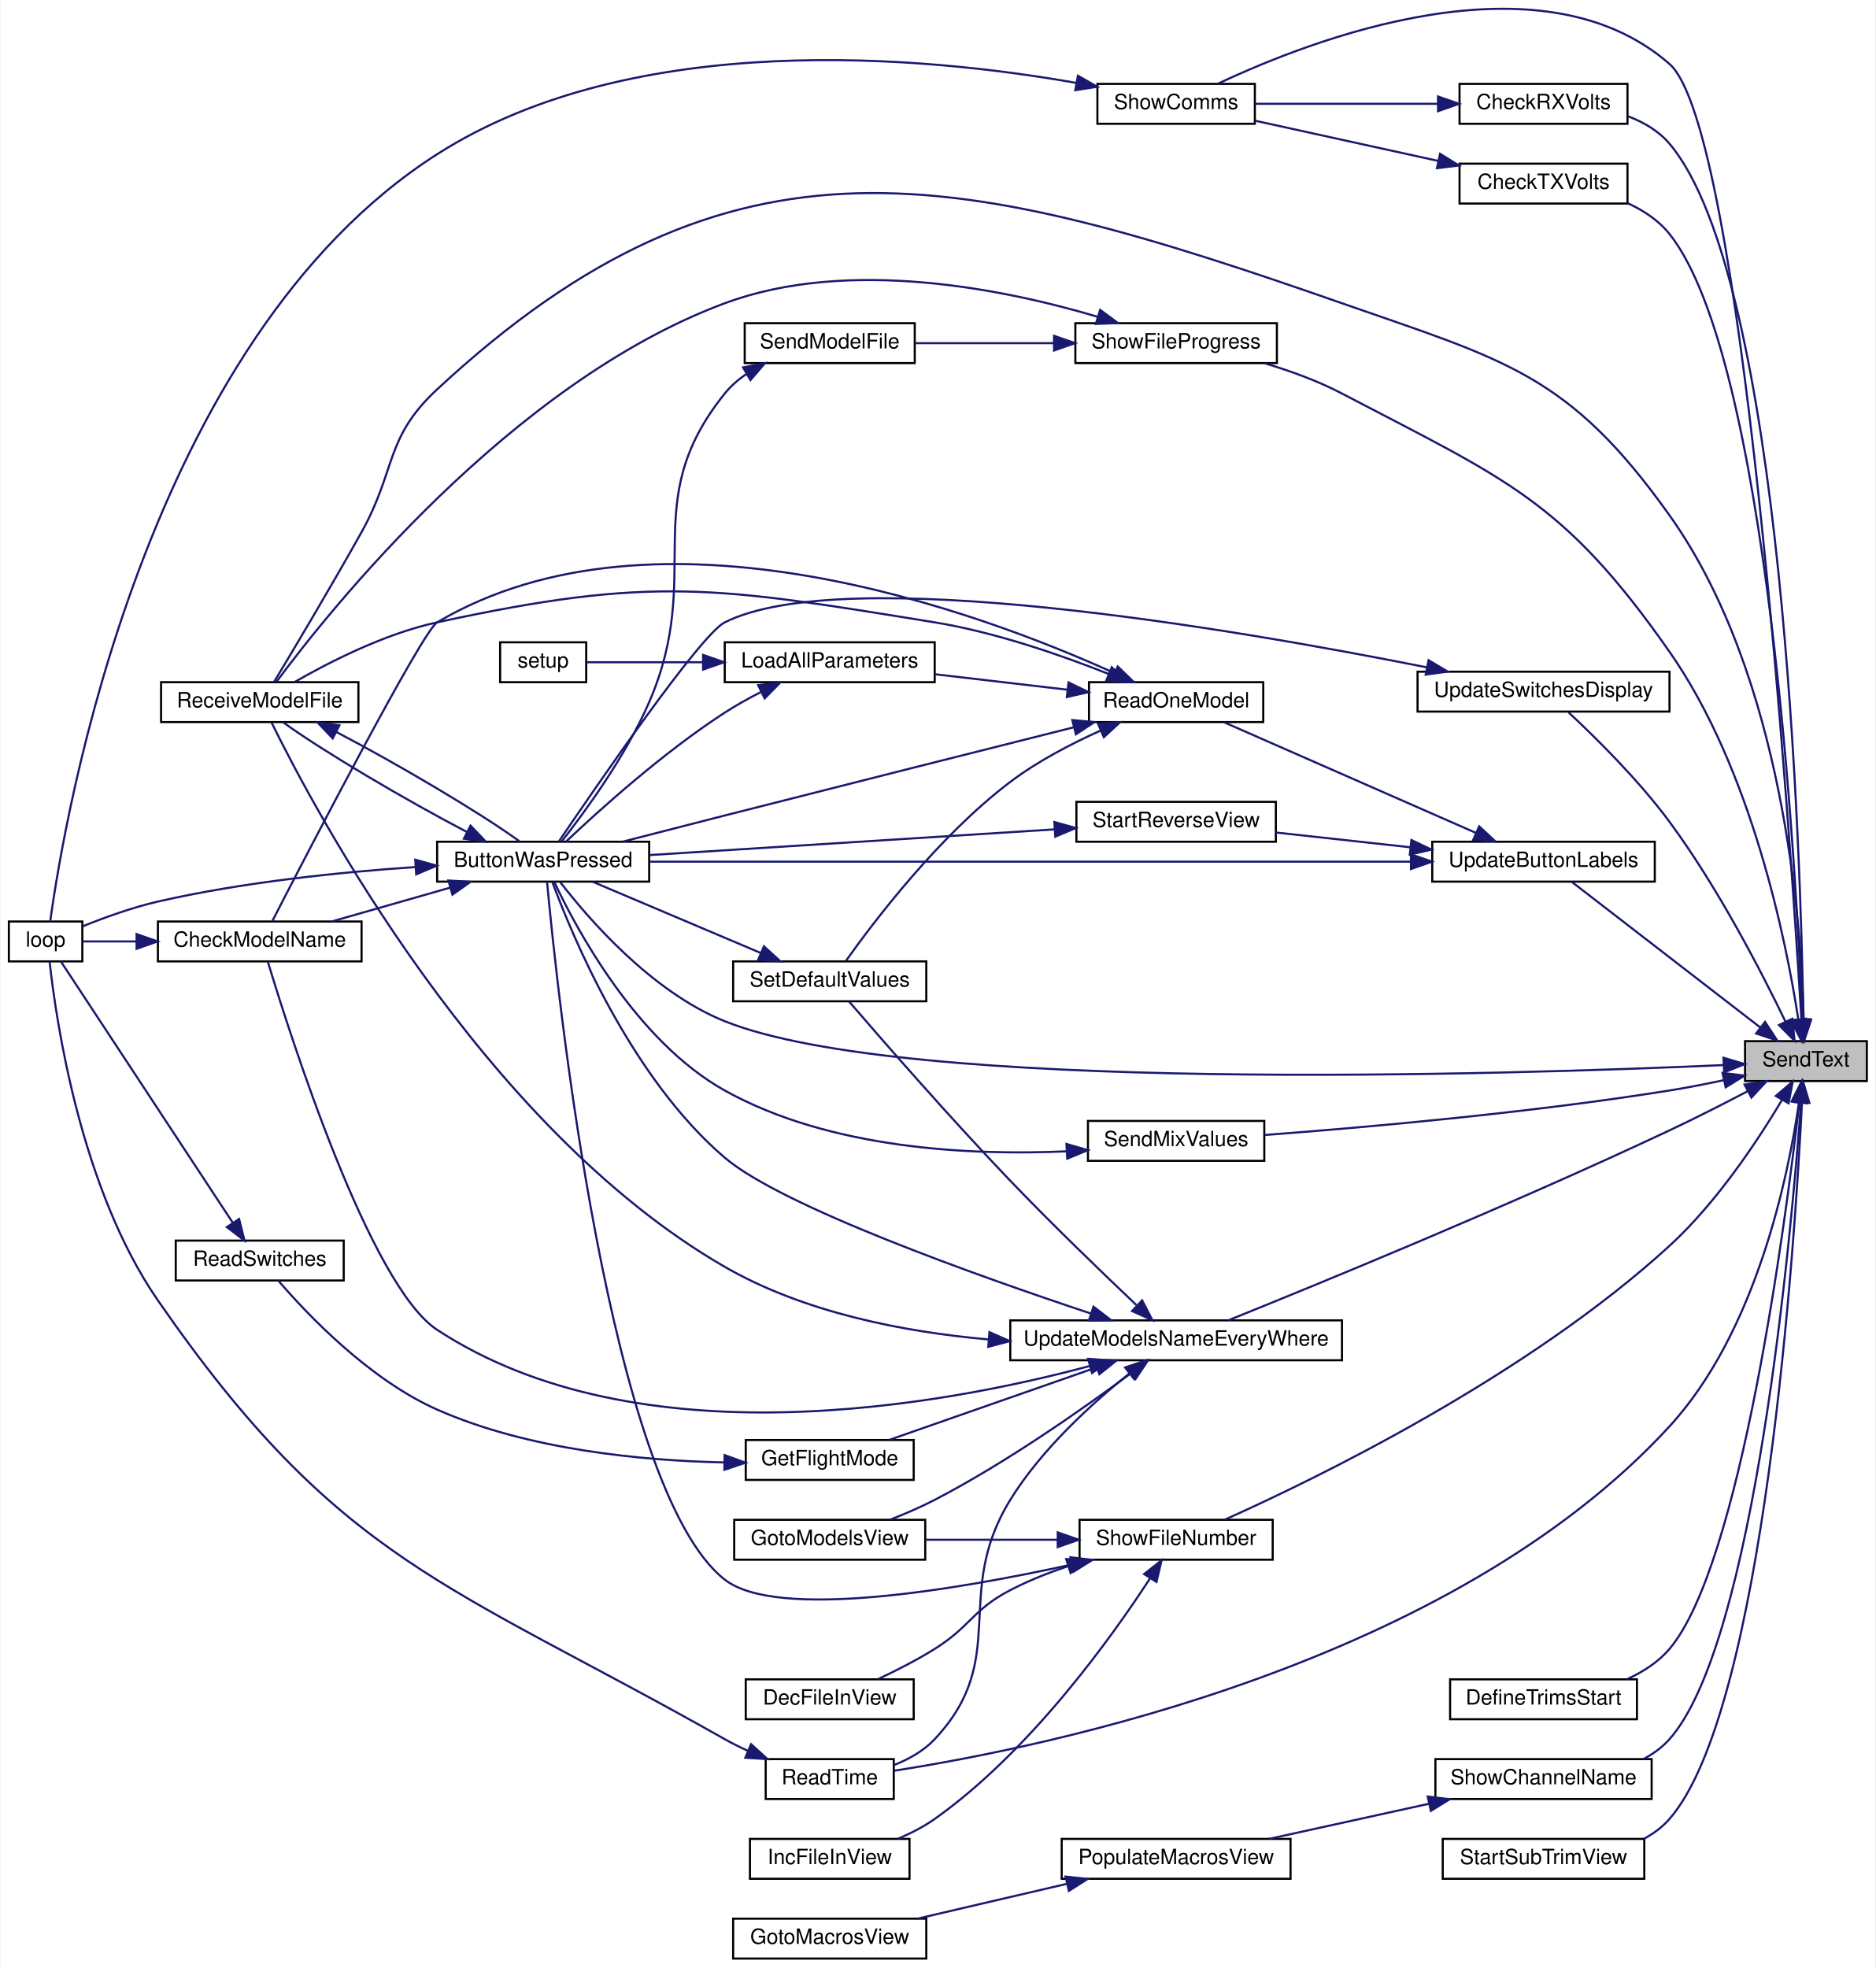
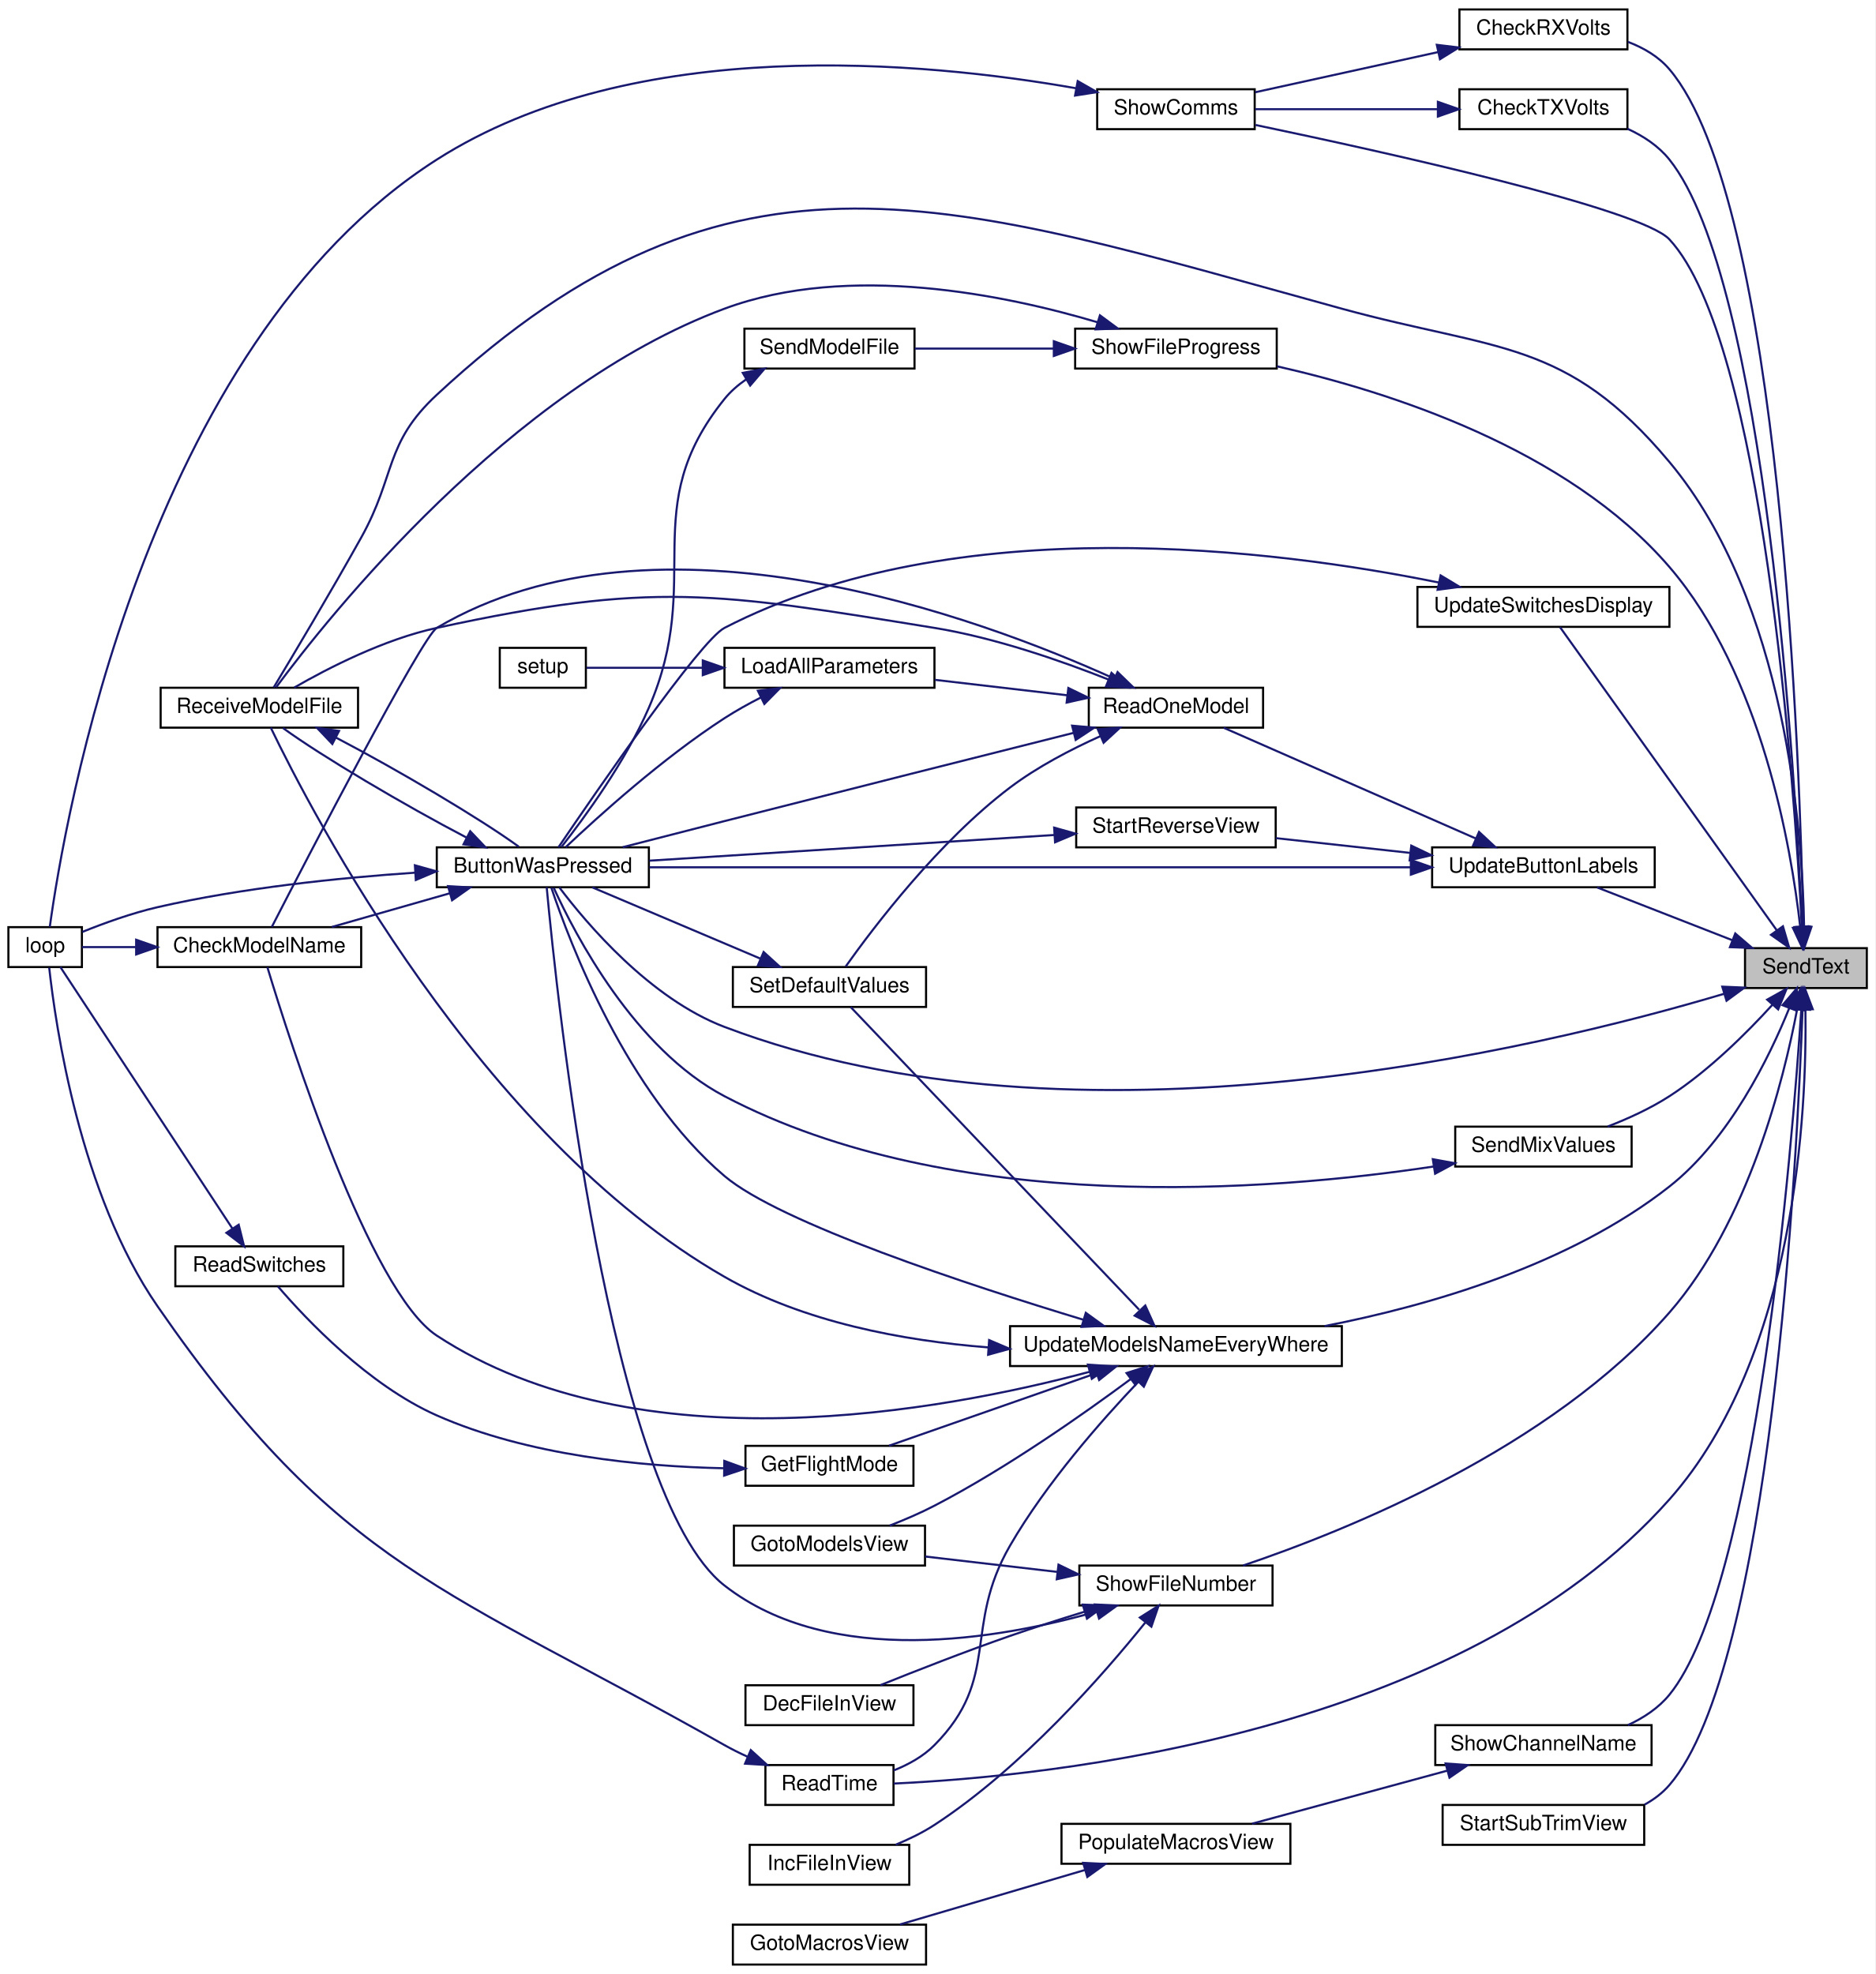
- <svg xmlns="http://www.w3.org/2000/svg" xmlns:xlink="http://www.w3.org/1999/xlink" width="893pt" height="937pt" viewBox="0.00 0.00 893.00 937.46">
-   <g id="graph0" class="graph" transform="scale(1 1) rotate(0) translate(4 933.46)">
-     <polygon fill="white" stroke="transparent" points="-4,4 -4,-933.46 889,-933.46 889,4 -4,4" />
+ <svg xmlns="http://www.w3.org/2000/svg" xmlns:xlink="http://www.w3.org/1999/xlink" width="893pt" height="940pt" viewBox="0.00 0.00 893.00 940.00">
+   <g id="graph0" class="graph" transform="scale(1 1) rotate(0) translate(4 936)">
+     <polygon fill="white" stroke="transparent" points="-4,4 -4,-936 889,-936 889,4 -4,4" />
    <g id="node1" class="node">
      <g id="a_node1">
        <a xlink:title=" ">
-           <polygon fill="#bfbfbf" stroke="black" points="827,-418.5 827,-437.5 885,-437.5 885,-418.5 827,-418.5" />
-           <text text-anchor="middle" x="856" y="-425.5" font-family="Helvetica,sans-Serif" font-size="10.00">SendText</text>
+           <polygon fill="#bfbfbf" stroke="black" points="827,-465.5 827,-484.5 885,-484.5 885,-465.5 827,-465.5" />
+           <text text-anchor="middle" x="856" y="-472.5" font-family="Helvetica,sans-Serif" font-size="10.00">SendText</text>
        </a>
      </g>
    </g>
    <g id="node2" class="node">
      <g id="a_node2">
        <a xlink:href="_transmitter_code_2src_2main_8cpp.html#a804fdbdd5eab4c596bbe8a23eecbe4d5" target="_top" xlink:title=" ">
          <polygon fill="white" stroke="black" points="204,-513.5 204,-532.5 305,-532.5 305,-513.5 204,-513.5" />
          <text text-anchor="middle" x="254.5" y="-520.5" font-family="Helvetica,sans-Serif" font-size="10.00">ButtonWasPressed</text>
        </a>
      </g>
    </g>
    <g id="edge1" class="edge">
-       <path fill="none" stroke="midnightblue" d="M816.81,-426.11C712.92,-421.49 427.22,-412.38 341,-447 305.98,-461.06 275.85,-496.11 262.64,-513.25" />
-       <polygon fill="midnightblue" stroke="midnightblue" points="816.71,-429.61 826.85,-426.57 817.02,-422.62 816.71,-429.61" />
+       <path fill="none" stroke="midnightblue" d="M817.01,-462.76C729.57,-436.72 508.74,-383.23 341,-447 305.54,-460.48 275.4,-496.15 262.38,-513.4" />
+       <polygon fill="midnightblue" stroke="midnightblue" points="816.17,-466.16 826.75,-465.71 818.2,-459.46 816.17,-466.16" />
    </g>
    <g id="node5" class="node">
      <g id="a_node5">
        <a xlink:href="_transmitter_code_2src_2main_8cpp.html#ab7c9edf843c732d7fe296564f39bc0dc" target="_top" xlink:title="RECEIVE A MODEL FILE.">
          <polygon fill="white" stroke="black" points="72.5,-589.5 72.5,-608.5 166.5,-608.5 166.5,-589.5 72.5,-589.5" />
          <text text-anchor="middle" x="119.5" y="-596.5" font-family="Helvetica,sans-Serif" font-size="10.00">ReceiveModelFile</text>
        </a>
      </g>
    </g>
-     <g id="edge15" class="edge">
-       <path fill="none" stroke="midnightblue" d="M854.93,-447.69C853.82,-493.98 845.44,-611.55 791,-688 743.09,-755.28 712.97,-761.76 635,-789 453.35,-852.46 345.01,-878.93 204,-748 178.94,-724.73 184.65,-709.87 168,-680 153.47,-653.94 135.44,-623.75 126.34,-608.65" />
-       <polygon fill="midnightblue" stroke="midnightblue" points="858.43,-447.58 855.08,-437.53 851.43,-447.47 858.43,-447.58" />
+     <g id="edge14" class="edge">
+       <path fill="none" stroke="midnightblue" d="M855.13,-494.65C854.4,-539.25 846.69,-649.4 791,-716 741.9,-774.73 708.82,-768.76 635,-789 449.43,-839.89 345.01,-878.93 204,-748 178.94,-724.73 184.65,-709.87 168,-680 153.47,-653.94 135.44,-623.75 126.34,-608.65" />
+       <polygon fill="midnightblue" stroke="midnightblue" points="858.63,-494.59 855.19,-484.57 851.63,-494.55 858.63,-494.59" />
    </g>
    <g id="node6" class="node">
      <g id="a_node6">
        <a xlink:href="_transmitter_code_2src_2main_8cpp.html#a3014b0aec0f1343c2fd7b480bd5e0425" target="_top" xlink:title=" ">
-           <polygon fill="white" stroke="black" points="691,-874.5 691,-893.5 771,-893.5 771,-874.5 691,-874.5" />
-           <text text-anchor="middle" x="731" y="-881.5" font-family="Helvetica,sans-Serif" font-size="10.00">CheckRXVolts</text>
+           <polygon fill="white" stroke="black" points="691,-912.5 691,-931.5 771,-931.5 771,-912.5 691,-912.5" />
+           <text text-anchor="middle" x="731" y="-919.5" font-family="Helvetica,sans-Serif" font-size="10.00">CheckRXVolts</text>
        </a>
      </g>
    </g>
    <g id="edge7" class="edge">
-       <path fill="none" stroke="midnightblue" d="M854.79,-447.97C853.57,-524.86 845.42,-800.7 791,-865 785.86,-871.08 778.76,-875.23 771.26,-878.06" />
-       <polygon fill="midnightblue" stroke="midnightblue" points="858.29,-447.8 854.92,-437.75 851.29,-447.71 858.29,-447.8" />
+       <path fill="none" stroke="midnightblue" d="M854.73,-494.56C853.29,-569.88 844.42,-840.07 791,-903 785.85,-909.07 778.74,-913.22 771.25,-916.05" />
+       <polygon fill="midnightblue" stroke="midnightblue" points="858.23,-494.61 854.89,-484.56 851.23,-494.49 858.23,-494.61" />
    </g>
    <g id="node7" class="node">
      <g id="a_node7">
        <a xlink:href="_transmitter_code_2src_2main_8cpp.html#a5d3a46c21927cf7a3031a1e68e0b7b48" target="_top" xlink:title="SHOW COMMS.">
          <polygon fill="white" stroke="black" points="518.5,-874.5 518.5,-893.5 593.5,-893.5 593.5,-874.5 518.5,-874.5" />
          <text text-anchor="middle" x="556" y="-881.5" font-family="Helvetica,sans-Serif" font-size="10.00">ShowComms</text>
        </a>
      </g>
    </g>
-     <g id="edge21" class="edge">
-       <path fill="none" stroke="midnightblue" d="M853.84,-447.84C848.62,-533.97 825.96,-872.43 791,-903 729.17,-957.06 619.7,-914.25 575.89,-893.57" />
-       <polygon fill="midnightblue" stroke="midnightblue" points="857.35,-447.81 854.45,-437.62 850.36,-447.4 857.35,-447.81" />
+     <g id="edge20" class="edge">
+       <path fill="none" stroke="midnightblue" d="M854.05,-495.05C850.49,-561.6 835.77,-773.67 791,-822 777.51,-836.57 656.39,-863.42 593.92,-876.48" />
+       <polygon fill="midnightblue" stroke="midnightblue" points="857.56,-494.87 854.57,-484.71 850.57,-494.52 857.56,-494.87" />
    </g>
    <g id="node8" class="node">
      <g id="a_node8">
        <a xlink:href="_transmitter_code_2src_2main_8cpp.html#a28ff2460f96b023cdb62a5c2b8f593f5" target="_top" xlink:title=" ">
-           <polygon fill="white" stroke="black" points="691,-836.5 691,-855.5 771,-855.5 771,-836.5 691,-836.5" />
-           <text text-anchor="middle" x="731" y="-843.5" font-family="Helvetica,sans-Serif" font-size="10.00">CheckTXVolts</text>
+           <polygon fill="white" stroke="black" points="691,-874.5 691,-893.5 771,-893.5 771,-874.5 691,-874.5" />
+           <text text-anchor="middle" x="731" y="-881.5" font-family="Helvetica,sans-Serif" font-size="10.00">CheckTXVolts</text>
        </a>
      </g>
    </g>
    <g id="edge10" class="edge">
-       <path fill="none" stroke="midnightblue" d="M854.28,-448.16C851.31,-520.1 837.94,-763.09 791,-822 785.83,-828.49 778.63,-833.23 771.02,-836.7" />
-       <polygon fill="midnightblue" stroke="midnightblue" points="857.79,-447.92 854.68,-437.79 850.79,-447.65 857.79,-447.92" />
+       <path fill="none" stroke="midnightblue" d="M854.21,-494.7C851.03,-565.01 837,-802.48 791,-860 785.82,-866.48 778.61,-871.22 771.01,-874.69" />
+       <polygon fill="midnightblue" stroke="midnightblue" points="857.71,-494.71 854.65,-484.57 850.72,-494.41 857.71,-494.71" />
    </g>
    <g id="node9" class="node">
      <g id="a_node9">
-         <a xlink:href="_transmitter_code_2src_2main_8cpp.html#aa36a3594acf30c4314af50c16b9f3c58" target="_top" xlink:title=" ">
-           <polygon fill="white" stroke="black" points="686.5,-114.5 686.5,-133.5 775.5,-133.5 775.5,-114.5 686.5,-114.5" />
-           <text text-anchor="middle" x="731" y="-121.5" font-family="Helvetica,sans-Serif" font-size="10.00">DefineTrimsStart</text>
-         </a>
-       </g>
-     </g>
-     <g id="edge12" class="edge">
-       <path fill="none" stroke="midnightblue" d="M852.83,-408.02C846.26,-350.8 824.92,-187.9 791,-148 785.63,-141.68 778.34,-137.01 770.72,-133.55" />
-       <polygon fill="midnightblue" stroke="midnightblue" points="849.39,-408.71 853.98,-418.26 856.34,-407.93 849.39,-408.71" />
-     </g>
-     <g id="node10" class="node">
-       <g id="a_node10">
        <a xlink:href="_transmitter_code_2src_2main_8cpp.html#a483cced19b61975f76957f5696425fe9" target="_top" xlink:title=" ">
          <polygon fill="white" stroke="black" points="360.5,-76.5 360.5,-95.5 421.5,-95.5 421.5,-76.5 360.5,-76.5" />
          <text text-anchor="middle" x="391" y="-83.5" font-family="Helvetica,sans-Serif" font-size="10.00">ReadTime</text>
        </a>
      </g>
    </g>
-     <g id="edge13" class="edge">
-       <path fill="none" stroke="midnightblue" d="M852.71,-408.47C847.64,-373.38 832.45,-299.14 791,-254 687.17,-140.92 495.03,-101.34 421.59,-89.96" />
-       <polygon fill="midnightblue" stroke="midnightblue" points="849.24,-408.94 854.02,-418.4 856.18,-408.03 849.24,-408.94" />
+     <g id="edge12" class="edge">
+       <path fill="none" stroke="midnightblue" d="M855.77,-455.04C856.47,-408.28 851.71,-290.42 791,-222 691.55,-109.91 495.95,-90.12 421.61,-86.69" />
+       <polygon fill="midnightblue" stroke="midnightblue" points="852.26,-455.24 855.5,-465.32 859.26,-455.42 852.26,-455.24" />
+     </g>
+     <g id="node10" class="node">
+       <g id="a_node10">
+         <a xlink:href="_transmitter_code_2src_2main_8cpp.html#a5616f31633181a5cefde5d7cb6210d3f" target="_top" xlink:title=" ">
+           <polygon fill="white" stroke="black" points="689,-380.5 689,-399.5 773,-399.5 773,-380.5 689,-380.5" />
+           <text text-anchor="middle" x="731" y="-387.5" font-family="Helvetica,sans-Serif" font-size="10.00">SendMixValues</text>
+         </a>
+       </g>
+     </g>
+     <g id="edge15" class="edge">
+       <path fill="none" stroke="midnightblue" d="M840.07,-457.56C827.93,-444.23 809.79,-426.15 791,-414 781.99,-408.18 771.34,-403.32 761.58,-399.54" />
+       <polygon fill="midnightblue" stroke="midnightblue" points="837.55,-459.99 846.8,-465.15 842.78,-455.35 837.55,-459.99" />
    </g>
    <g id="node11" class="node">
      <g id="a_node11">
-         <a xlink:href="_transmitter_code_2src_2main_8cpp.html#a5616f31633181a5cefde5d7cb6210d3f" target="_top" xlink:title=" ">
-           <polygon fill="white" stroke="black" points="514,-380.5 514,-399.5 598,-399.5 598,-380.5 514,-380.5" />
-           <text text-anchor="middle" x="556" y="-387.5" font-family="Helvetica,sans-Serif" font-size="10.00">SendMixValues</text>
-         </a>
-       </g>
-     </g>
-     <g id="edge16" class="edge">
-       <path fill="none" stroke="midnightblue" d="M816.77,-418.9C808.32,-417.09 799.38,-415.34 791,-414 723.86,-403.25 645.07,-396.33 598.19,-392.81" />
-       <polygon fill="midnightblue" stroke="midnightblue" points="816.26,-422.37 826.78,-421.1 817.76,-415.53 816.26,-422.37" />
-     </g>
-     <g id="node12" class="node">
-       <g id="a_node12">
        <a xlink:href="_transmitter_code_2src_2main_8cpp.html#a4d8497742bcb615831e3b52c5d463cde" target="_top" xlink:title=" ">
-           <polygon fill="white" stroke="black" points="679.5,-76.5 679.5,-95.5 782.5,-95.5 782.5,-76.5 679.5,-76.5" />
-           <text text-anchor="middle" x="731" y="-83.5" font-family="Helvetica,sans-Serif" font-size="10.00">ShowChannelName</text>
-         </a>
-       </g>
-     </g>
-     <g id="edge18" class="edge">
-       <path fill="none" stroke="midnightblue" d="M853.66,-408.19C849.02,-345.15 831.62,-150.62 791,-105 787.57,-101.14 783.34,-98.06 778.75,-95.61" />
-       <polygon fill="midnightblue" stroke="midnightblue" points="850.19,-408.64 854.38,-418.37 857.17,-408.15 850.19,-408.64" />
-     </g>
-     <g id="node15" class="node">
-       <g id="a_node15">
+           <polygon fill="white" stroke="black" points="679.5,-95.5 679.5,-114.5 782.5,-114.5 782.5,-95.5 679.5,-95.5" />
+           <text text-anchor="middle" x="731" y="-102.5" font-family="Helvetica,sans-Serif" font-size="10.00">ShowChannelName</text>
+         </a>
+       </g>
+     </g>
+     <g id="edge17" class="edge">
+       <path fill="none" stroke="midnightblue" d="M853.8,-455.21C849.44,-389.52 832.5,-179.93 791,-129 785.83,-122.66 778.72,-117.97 771.22,-114.52" />
+       <polygon fill="midnightblue" stroke="midnightblue" points="850.32,-455.67 854.45,-465.43 857.31,-455.22 850.32,-455.67" />
+     </g>
+     <g id="node14" class="node">
+       <g id="a_node14">
        <a xlink:href="_transmitter_code_2src_2main_8cpp.html#aa337d6e5cf496fbca7cdc61818f8239a" target="_top" xlink:title="updates display in textbox">
-           <polygon fill="white" stroke="black" points="510,-190.5 510,-209.5 602,-209.5 602,-190.5 510,-190.5" />
-           <text text-anchor="middle" x="556" y="-197.5" font-family="Helvetica,sans-Serif" font-size="10.00">ShowFileNumber</text>
-         </a>
-       </g>
-     </g>
-     <g id="edge22" class="edge">
-       <path fill="none" stroke="midnightblue" d="M844.54,-409.4C833.17,-390.33 813.56,-360.62 791,-340 723.04,-277.87 623.27,-229.34 579.26,-209.6" />
-       <polygon fill="midnightblue" stroke="midnightblue" points="841.66,-411.41 849.71,-418.3 847.72,-407.89 841.66,-411.41" />
-     </g>
-     <g id="node19" class="node">
-       <g id="a_node19">
+           <polygon fill="white" stroke="black" points="510,-171.5 510,-190.5 602,-190.5 602,-171.5 510,-171.5" />
+           <text text-anchor="middle" x="556" y="-178.5" font-family="Helvetica,sans-Serif" font-size="10.00">ShowFileNumber</text>
+         </a>
+       </g>
+     </g>
+     <g id="edge21" class="edge">
+       <path fill="none" stroke="midnightblue" d="M851.75,-455.04C845.41,-421.68 828.59,-354.04 791,-311 734.45,-246.24 637.43,-207.19 587.96,-190.51" />
+       <polygon fill="midnightblue" stroke="midnightblue" points="848.38,-456.08 853.57,-465.31 855.27,-454.85 848.38,-456.08" />
+     </g>
+     <g id="node18" class="node">
+       <g id="a_node18">
        <a xlink:href="_transmitter_code_2src_2main_8cpp.html#abdbaa9b790382ce7f04feb681df5144a" target="_top" xlink:title=" ">
          <polygon fill="white" stroke="black" points="508,-760.5 508,-779.5 604,-779.5 604,-760.5 508,-760.5" />
          <text text-anchor="middle" x="556" y="-767.5" font-family="Helvetica,sans-Serif" font-size="10.00">ShowFileProgress</text>
        </a>
      </g>
    </g>
-     <g id="edge27" class="edge">
-       <path fill="none" stroke="midnightblue" d="M852.36,-447.88C846.62,-485.17 830.22,-566.9 791,-623 740.41,-695.36 713.19,-704.99 635,-746 623.58,-751.99 610.43,-756.75 598.21,-760.41" />
-       <polygon fill="midnightblue" stroke="midnightblue" points="855.85,-448.21 853.81,-437.81 848.92,-447.21 855.85,-448.21" />
+     <g id="edge26" class="edge">
+       <path fill="none" stroke="midnightblue" d="M853.28,-494.69C849.04,-532.22 835.01,-614.81 791,-666 742.45,-722.46 657.26,-749.56 604.16,-761.55" />
+       <polygon fill="midnightblue" stroke="midnightblue" points="856.78,-494.88 854.3,-484.58 849.81,-494.17 856.78,-494.88" />
+     </g>
+     <g id="node20" class="node">
+       <g id="a_node20">
+         <a xlink:href="_transmitter_code_2src_2main_8cpp.html#a8f725b11214f53b84fe2c7a9a4eb15ac" target="_top" xlink:title=" ">
+           <polygon fill="white" stroke="black" points="683,-57.5 683,-76.5 779,-76.5 779,-57.5 683,-57.5" />
+           <text text-anchor="middle" x="731" y="-64.5" font-family="Helvetica,sans-Serif" font-size="10.00">StartSubTrimView</text>
+         </a>
+       </g>
+     </g>
+     <g id="edge30" class="edge">
+       <path fill="none" stroke="midnightblue" d="M854.39,-454.98C851.8,-383.53 839.56,-142.36 791,-86 787.7,-82.17 783.62,-79.1 779.16,-76.65" />
+       <polygon fill="midnightblue" stroke="midnightblue" points="850.9,-455.39 854.73,-465.27 857.89,-455.16 850.9,-455.39" />
    </g>
    <g id="node21" class="node">
      <g id="a_node21">
-         <a xlink:href="_transmitter_code_2src_2main_8cpp.html#a8f725b11214f53b84fe2c7a9a4eb15ac" target="_top" xlink:title=" ">
-           <polygon fill="white" stroke="black" points="683,-38.5 683,-57.5 779,-57.5 779,-38.5 683,-38.5" />
-           <text text-anchor="middle" x="731" y="-45.5" font-family="Helvetica,sans-Serif" font-size="10.00">StartSubTrimView</text>
-         </a>
-       </g>
-     </g>
-     <g id="edge31" class="edge">
-       <path fill="none" stroke="midnightblue" d="M854.11,-408.11C850.69,-340.2 836.19,-118.8 791,-67 787.6,-63.11 783.41,-60.01 778.83,-57.54" />
-       <polygon fill="midnightblue" stroke="midnightblue" points="850.62,-408.47 854.6,-418.29 857.62,-408.14 850.62,-408.47" />
-     </g>
-     <g id="node22" class="node">
-       <g id="a_node22">
        <a xlink:href="_transmitter_code_2src_2main_8cpp.html#abf59862cf6c4e3df5a76f0bfea8919ef" target="_top" xlink:title=" ">
          <polygon fill="white" stroke="black" points="678,-513.5 678,-532.5 784,-532.5 784,-513.5 678,-513.5" />
          <text text-anchor="middle" x="731" y="-520.5" font-family="Helvetica,sans-Serif" font-size="10.00">UpdateButtonLabels</text>
        </a>
      </g>
    </g>
-     <g id="edge32" class="edge">
-       <path fill="none" stroke="midnightblue" d="M834.3,-443.99C808.6,-463.84 765.56,-497.08 744.45,-513.39" />
-       <polygon fill="midnightblue" stroke="midnightblue" points="836.53,-446.69 842.3,-437.81 832.25,-441.15 836.53,-446.69" />
-     </g>
-     <g id="node28" class="node">
-       <g id="a_node28">
+     <g id="edge31" class="edge">
+       <path fill="none" stroke="midnightblue" d="M820.84,-488.33C800.43,-496.29 774.98,-506.23 756.55,-513.42" />
+       <polygon fill="midnightblue" stroke="midnightblue" points="822.36,-491.49 830.4,-484.6 819.82,-484.97 822.36,-491.49" />
+     </g>
+     <g id="node27" class="node">
+       <g id="a_node27">
        <a xlink:href="_transmitter_code_2src_2main_8cpp.html#a9e1de754e1d2d483fb15957f70cf0488" target="_top" xlink:title=" ">
          <polygon fill="white" stroke="black" points="477,-285.5 477,-304.5 635,-304.5 635,-285.5 477,-285.5" />
          <text text-anchor="middle" x="556" y="-292.5" font-family="Helvetica,sans-Serif" font-size="10.00">UpdateModelsNameEveryWhere</text>
        </a>
      </g>
    </g>
-     <g id="edge45" class="edge">
-       <path fill="none" stroke="midnightblue" d="M828.24,-413.66C816.85,-407.69 803.37,-400.82 791,-395 715.25,-359.34 623.43,-321.68 580.83,-304.52" />
-       <polygon fill="midnightblue" stroke="midnightblue" points="826.76,-416.83 837.24,-418.4 830.03,-410.64 826.76,-416.83" />
-     </g>
-     <g id="node31" class="node">
-       <g id="a_node31">
+     <g id="edge44" class="edge">
+       <path fill="none" stroke="midnightblue" d="M848.06,-455.92C838.63,-432.61 819.61,-393.51 791,-371 743.41,-333.56 676.78,-314.28 626.79,-304.53" />
+       <polygon fill="midnightblue" stroke="midnightblue" points="844.85,-457.33 851.71,-465.4 851.38,-454.81 844.85,-457.33" />
+     </g>
+     <g id="node30" class="node">
+       <g id="a_node30">
        <a xlink:href="_transmitter_code_2src_2main_8cpp.html#a789078ba3c1d92997ab8764eb20cce4f" target="_top" xlink:title=" ">
-           <polygon fill="white" stroke="black" points="671,-594.5 671,-613.5 791,-613.5 791,-594.5 671,-594.5" />
-           <text text-anchor="middle" x="731" y="-601.5" font-family="Helvetica,sans-Serif" font-size="10.00">UpdateSwitchesDisplay</text>
-         </a>
-       </g>
-     </g>
-     <g id="edge55" class="edge">
-       <path fill="none" stroke="midnightblue" d="M846.26,-446.78C835.01,-470.12 814.14,-510.67 791,-542 776.17,-562.08 755.4,-582.51 742.87,-594.18" />
-       <polygon fill="midnightblue" stroke="midnightblue" points="849.48,-448.18 850.6,-437.64 843.15,-445.18 849.48,-448.18" />
+           <polygon fill="white" stroke="black" points="671,-637.5 671,-656.5 791,-656.5 791,-637.5 671,-637.5" />
+           <text text-anchor="middle" x="731" y="-644.5" font-family="Helvetica,sans-Serif" font-size="10.00">UpdateSwitchesDisplay</text>
+         </a>
+       </g>
+     </g>
+     <g id="edge54" class="edge">
+       <path fill="none" stroke="midnightblue" d="M842.19,-492.91C816.35,-529.05 758.75,-609.59 738.89,-637.37" />
+       <polygon fill="midnightblue" stroke="midnightblue" points="845.06,-494.91 848.03,-484.74 839.37,-490.84 845.06,-494.91" />
    </g>
    <g id="node3" class="node">
      <g id="a_node3">
        <a xlink:href="_transmitter_code_2src_2main_8cpp.html#a984cb52354a84c45e9e41f396a1c5e92" target="_top" xlink:title=" ">
          <polygon fill="white" stroke="black" points="71,-475.5 71,-494.5 168,-494.5 168,-475.5 71,-475.5" />
          <text text-anchor="middle" x="119.5" y="-482.5" font-family="Helvetica,sans-Serif" font-size="10.00">CheckModelName</text>
        </a>
      </g>
    </g>
    <g id="edge2" class="edge">
      <path fill="none" stroke="midnightblue" d="M210.13,-510.61C191.92,-505.41 171.06,-499.45 154.05,-494.59" />
      <polygon fill="midnightblue" stroke="midnightblue" points="209.36,-514.03 219.94,-513.41 211.28,-507.3 209.36,-514.03" />
    </g>
    <g id="node4" class="node">
      <g id="a_node4">
        <a xlink:href="_transmitter_code_2src_2main_8cpp.html#ad3cb30894c94eb016e98bdcaa899ac86" target="_top" xlink:title=" ">
          <polygon fill="white" stroke="black" points="0,-475.5 0,-494.5 35,-494.5 35,-475.5 0,-475.5" />
          <text text-anchor="middle" x="17.5" y="-482.5" font-family="Helvetica,sans-Serif" font-size="10.00">loop</text>
        </a>
      </g>
    </g>
    <g id="edge4" class="edge">
      <path fill="none" stroke="midnightblue" d="M193.47,-520.43C157.58,-517.99 111.27,-513.24 71,-504 58.72,-501.18 45.37,-496.33 35.21,-492.23" />
      <polygon fill="midnightblue" stroke="midnightblue" points="193.58,-523.95 203.78,-521.09 194.02,-516.96 193.58,-523.95" />
    </g>
    <g id="edge5" class="edge">
      <path fill="none" stroke="midnightblue" d="M218.13,-537.17C188.87,-552.46 149.23,-575.85 130.76,-589.32" />
      <polygon fill="midnightblue" stroke="midnightblue" points="219.92,-540.18 227.22,-532.51 216.73,-533.95 219.92,-540.18" />
    </g>
    <g id="edge3" class="edge">
      <path fill="none" stroke="midnightblue" d="M60.6,-485C51.24,-485 42.26,-485 35.01,-485" />
      <polygon fill="midnightblue" stroke="midnightblue" points="60.84,-488.5 70.84,-485 60.84,-481.5 60.84,-488.5" />
    </g>
    <g id="edge6" class="edge">
      <path fill="none" stroke="midnightblue" d="M156.03,-584.75C185.18,-569.51 224.55,-546.27 243.06,-532.81" />
      <polygon fill="midnightblue" stroke="midnightblue" points="154.26,-581.72 146.96,-589.4 157.46,-587.95 154.26,-581.72" />
    </g>
    <g id="edge8" class="edge">
-       <path fill="none" stroke="midnightblue" d="M680.49,-884C652.85,-884 619,-884 593.74,-884" />
-       <polygon fill="midnightblue" stroke="midnightblue" points="680.74,-887.5 690.74,-884 680.74,-880.5 680.74,-887.5" />
+       <path fill="none" stroke="midnightblue" d="M680.85,-911.2C653.14,-905.12 619.11,-897.64 593.74,-892.07" />
+       <polygon fill="midnightblue" stroke="midnightblue" points="680.23,-914.65 690.74,-913.38 681.73,-907.81 680.23,-914.65" />
    </g>
    <g id="edge9" class="edge">
      <path fill="none" stroke="midnightblue" d="M508.36,-893.98C436.73,-906.61 298.09,-920.08 204,-860 64.73,-771.07 26.49,-544.05 19.71,-494.6" />
      <polygon fill="midnightblue" stroke="midnightblue" points="509.22,-897.38 518.42,-892.13 507.96,-890.5 509.22,-897.38" />
    </g>
    <g id="edge11" class="edge">
-       <path fill="none" stroke="midnightblue" d="M680.85,-856.8C653.14,-862.88 619.11,-870.36 593.74,-875.93" />
-       <polygon fill="midnightblue" stroke="midnightblue" points="681.73,-860.19 690.74,-854.62 680.23,-853.35 681.73,-860.19" />
-     </g>
-     <g id="edge14" class="edge">
+       <path fill="none" stroke="midnightblue" d="M680.49,-884C652.85,-884 619,-884 593.74,-884" />
+       <polygon fill="midnightblue" stroke="midnightblue" points="680.74,-887.5 690.74,-884 680.74,-880.5 680.74,-887.5" />
+     </g>
+     <g id="edge13" class="edge">
      <path fill="none" stroke="midnightblue" d="M351.97,-99.48C348.19,-101.19 344.48,-103.04 341,-105 208.88,-179.65 157.31,-189.18 71,-314 34.09,-367.39 22.45,-447.58 19.43,-475.22" />
      <polygon fill="midnightblue" stroke="midnightblue" points="353.53,-102.62 361.38,-95.5 350.8,-96.17 353.53,-102.62" />
    </g>
-     <g id="edge17" class="edge">
-       <path fill="none" stroke="midnightblue" d="M503.69,-385.02C458.11,-382.99 391.13,-386.04 341,-414 298.78,-437.54 270.15,-491.31 259.8,-513.33" />
-       <polygon fill="midnightblue" stroke="midnightblue" points="503.76,-388.53 513.94,-385.58 504.14,-381.54 503.76,-388.53" />
+     <g id="edge16" class="edge">
+       <path fill="none" stroke="midnightblue" d="M678.71,-380.52C600.77,-368.77 450.07,-356.71 341,-414 298.2,-436.48 269.9,-490.85 259.72,-513.18" />
+       <polygon fill="midnightblue" stroke="midnightblue" points="678.33,-384 688.75,-382.09 679.42,-377.09 678.33,-384" />
+     </g>
+     <g id="node12" class="node">
+       <g id="a_node12">
+         <a xlink:href="_transmitter_code_2src_2main_8cpp.html#a58fe79634784085398cb1f382f6bf57d" target="_top" xlink:title=" ">
+           <polygon fill="white" stroke="black" points="501.5,-48.5 501.5,-67.5 610.5,-67.5 610.5,-48.5 501.5,-48.5" />
+           <text text-anchor="middle" x="556" y="-55.5" font-family="Helvetica,sans-Serif" font-size="10.00">PopulateMacrosView</text>
+         </a>
+       </g>
+     </g>
+     <g id="edge18" class="edge">
+       <path fill="none" stroke="midnightblue" d="M685.12,-92.81C656.18,-84.95 619.08,-74.86 592.25,-67.58" />
+       <polygon fill="midnightblue" stroke="midnightblue" points="684.42,-96.24 694.99,-95.49 686.26,-89.49 684.42,-96.24" />
    </g>
    <g id="node13" class="node">
      <g id="a_node13">
-         <a xlink:href="_transmitter_code_2src_2main_8cpp.html#a58fe79634784085398cb1f382f6bf57d" target="_top" xlink:title=" ">
-           <polygon fill="white" stroke="black" points="501.5,-38.5 501.5,-57.5 610.5,-57.5 610.5,-38.5 501.5,-38.5" />
-           <text text-anchor="middle" x="556" y="-45.5" font-family="Helvetica,sans-Serif" font-size="10.00">PopulateMacrosView</text>
-         </a>
-       </g>
-     </g>
-     <g id="edge19" class="edge">
-       <path fill="none" stroke="midnightblue" d="M676.49,-74.25C652.03,-68.87 623.43,-62.59 600.34,-57.52" />
-       <polygon fill="midnightblue" stroke="midnightblue" points="675.83,-77.68 686.34,-76.41 677.33,-70.85 675.83,-77.68" />
-     </g>
-     <g id="node14" class="node">
-       <g id="a_node14">
        <a xlink:href="_transmitter_code_2src_2main_8cpp.html#abdecfd433e1830c6497040b03450bed7" target="_top" xlink:title=" ">
          <polygon fill="white" stroke="black" points="345,-0.5 345,-19.5 437,-19.5 437,-0.5 345,-0.5" />
          <text text-anchor="middle" x="391" y="-7.5" font-family="Helvetica,sans-Serif" font-size="10.00">GotoMacrosView</text>
        </a>
      </g>
    </g>
-     <g id="edge20" class="edge">
-       <path fill="none" stroke="midnightblue" d="M503.97,-36.1C481.06,-30.76 454.4,-24.55 432.84,-19.52" />
-       <polygon fill="midnightblue" stroke="midnightblue" points="503.33,-39.55 513.87,-38.41 504.92,-32.73 503.33,-39.55" />
-     </g>
-     <g id="edge23" class="edge">
-       <path fill="none" stroke="midnightblue" d="M506.24,-188.18C451.13,-176.09 365.84,-161.61 341,-181 285.89,-224.03 261.04,-462.72 256.34,-513.5" />
-       <polygon fill="midnightblue" stroke="midnightblue" points="505.64,-191.64 516.16,-190.41 507.17,-184.8 505.64,-191.64" />
-     </g>
-     <g id="node16" class="node">
-       <g id="a_node16">
+     <g id="edge19" class="edge">
+       <path fill="none" stroke="midnightblue" d="M512.66,-45.53C485.15,-37.43 449.84,-27.03 424.54,-19.58" />
+       <polygon fill="midnightblue" stroke="midnightblue" points="511.82,-48.93 522.41,-48.4 513.8,-42.22 511.82,-48.93" />
+     </g>
+     <g id="edge22" class="edge">
+       <path fill="none" stroke="midnightblue" d="M518.31,-168.59C471.84,-155.4 391.74,-141.38 341,-181 285.89,-224.03 261.04,-462.72 256.34,-513.5" />
+       <polygon fill="midnightblue" stroke="midnightblue" points="517.38,-171.97 527.97,-171.46 519.38,-165.26 517.38,-171.97" />
+     </g>
+     <g id="node15" class="node">
+       <g id="a_node15">
        <a xlink:href="_transmitter_code_2src_2main_8cpp.html#ae08bf94bb0a896d42684e76b643b3273" target="_top" xlink:title=" ">
          <polygon fill="white" stroke="black" points="351,-114.5 351,-133.5 431,-133.5 431,-114.5 351,-114.5" />
          <text text-anchor="middle" x="391" y="-121.5" font-family="Helvetica,sans-Serif" font-size="10.00">DecFileInView</text>
        </a>
      </g>
    </g>
-     <g id="edge24" class="edge">
-       <path fill="none" stroke="midnightblue" d="M504.53,-187.41C495.14,-184.26 485.58,-180.47 477,-176 459.02,-166.64 458.19,-158.74 441,-148 432.48,-142.68 422.62,-137.65 413.98,-133.59" />
-       <polygon fill="midnightblue" stroke="midnightblue" points="503.63,-190.8 514.22,-190.48 505.74,-184.13 503.63,-190.8" />
-     </g>
-     <g id="node17" class="node">
-       <g id="a_node17">
+     <g id="edge23" class="edge">
+       <path fill="none" stroke="midnightblue" d="M512.35,-168.48C500.82,-164.93 488.39,-160.96 477,-157 455.92,-149.67 432.27,-140.41 415.28,-133.56" />
+       <polygon fill="midnightblue" stroke="midnightblue" points="511.61,-171.91 522.19,-171.48 513.64,-165.22 511.61,-171.91" />
+     </g>
+     <g id="node16" class="node">
+       <g id="a_node16">
        <a xlink:href="_transmitter_code_2src_2main_8cpp.html#a446a94169d966af920710f7acddc5257" target="_top" xlink:title=" ">
          <polygon fill="white" stroke="black" points="345.5,-190.5 345.5,-209.5 436.5,-209.5 436.5,-190.5 345.5,-190.5" />
          <text text-anchor="middle" x="391" y="-197.5" font-family="Helvetica,sans-Serif" font-size="10.00">GotoModelsView</text>
        </a>
      </g>
    </g>
-     <g id="edge25" class="edge">
-       <path fill="none" stroke="midnightblue" d="M499.44,-200C478.95,-200 456,-200 436.6,-200" />
-       <polygon fill="midnightblue" stroke="midnightblue" points="499.6,-203.5 509.6,-200 499.6,-196.5 499.6,-203.5" />
-     </g>
-     <g id="node18" class="node">
-       <g id="a_node18">
+     <g id="edge24" class="edge">
+       <path fill="none" stroke="midnightblue" d="M499.44,-187.48C478.95,-189.87 456,-192.54 436.6,-194.8" />
+       <polygon fill="midnightblue" stroke="midnightblue" points="500.07,-190.93 509.6,-186.29 499.26,-183.97 500.07,-190.93" />
+     </g>
+     <g id="node17" class="node">
+       <g id="a_node17">
        <a xlink:href="_transmitter_code_2src_2main_8cpp.html#a07a0fee58c18e94dc01a8167e07cbdc3" target="_top" xlink:title=" ">
          <polygon fill="white" stroke="black" points="353,-38.5 353,-57.5 429,-57.5 429,-38.5 353,-38.5" />
          <text text-anchor="middle" x="391" y="-45.5" font-family="Helvetica,sans-Serif" font-size="10.00">IncFileInView</text>
        </a>
      </g>
    </g>
-     <g id="edge26" class="edge">
-       <path fill="none" stroke="midnightblue" d="M543.64,-181.7C525.28,-153.47 486.49,-99.21 441,-67 435.71,-63.26 429.59,-60.13 423.5,-57.56" />
-       <polygon fill="midnightblue" stroke="midnightblue" points="540.74,-183.65 549.07,-190.2 546.64,-179.89 540.74,-183.65" />
-     </g>
-     <g id="edge28" class="edge">
+     <g id="edge25" class="edge">
+       <path fill="none" stroke="midnightblue" d="M541.37,-163.33C521.6,-138.76 482.77,-94.22 441,-67 435.34,-63.31 428.86,-60.17 422.51,-57.56" />
+       <polygon fill="midnightblue" stroke="midnightblue" points="538.81,-165.74 547.75,-171.41 544.3,-161.39 538.81,-165.74" />
+     </g>
+     <g id="edge27" class="edge">
      <path fill="none" stroke="midnightblue" d="M518.73,-782.52C475.11,-795.5 400.36,-811.05 341,-789 238.68,-751 152.05,-641.86 127.47,-608.68" />
      <polygon fill="midnightblue" stroke="midnightblue" points="519.81,-785.85 528.33,-779.55 517.74,-779.16 519.81,-785.85" />
    </g>
-     <g id="node20" class="node">
-       <g id="a_node20">
+     <g id="node19" class="node">
+       <g id="a_node19">
        <a xlink:href="_transmitter_code_2src_2main_8cpp.html#a58c67a975068930341f0663e0a08c9d3" target="_top" xlink:title="SEND A MODEL FILE.">
          <polygon fill="white" stroke="black" points="350.5,-760.5 350.5,-779.5 431.5,-779.5 431.5,-760.5 350.5,-760.5" />
          <text text-anchor="middle" x="391" y="-767.5" font-family="Helvetica,sans-Serif" font-size="10.00">SendModelFile</text>
        </a>
      </g>
    </g>
-     <g id="edge29" class="edge">
+     <g id="edge28" class="edge">
      <path fill="none" stroke="midnightblue" d="M497.69,-770C475.85,-770 451.45,-770 431.61,-770" />
      <polygon fill="midnightblue" stroke="midnightblue" points="497.85,-773.5 507.85,-770 497.85,-766.5 497.85,-773.5" />
    </g>
-     <g id="edge30" class="edge">
+     <g id="edge29" class="edge">
      <path fill="none" stroke="midnightblue" d="M351.3,-755.32C347.44,-752.67 343.88,-749.58 341,-746 298.82,-693.6 331.73,-660.72 305,-599 293.86,-573.28 274.28,-546.58 263.38,-532.7" />
      <polygon fill="midnightblue" stroke="midnightblue" points="349.72,-758.45 360.12,-760.45 353.24,-752.4 349.72,-758.45" />
    </g>
-     <g id="edge33" class="edge">
+     <g id="edge32" class="edge">
      <path fill="none" stroke="midnightblue" d="M667.8,-523C572.53,-523 392.38,-523 305.22,-523" />
      <polygon fill="midnightblue" stroke="midnightblue" points="667.86,-526.5 677.86,-523 667.86,-519.5 667.86,-526.5" />
    </g>
-     <g id="node23" class="node">
-       <g id="a_node23">
+     <g id="node22" class="node">
+       <g id="a_node22">
        <a xlink:href="_transmitter_code_2src_2main_8cpp.html#a3d9d955a8c7cfea4cc99e78f3746bd26" target="_top" xlink:title=" ">
          <polygon fill="white" stroke="black" points="514.5,-589.5 514.5,-608.5 597.5,-608.5 597.5,-589.5 514.5,-589.5" />
          <text text-anchor="middle" x="556" y="-596.5" font-family="Helvetica,sans-Serif" font-size="10.00">ReadOneModel</text>
        </a>
      </g>
    </g>
-     <g id="edge34" class="edge">
+     <g id="edge33" class="edge">
      <path fill="none" stroke="midnightblue" d="M698.89,-536.67C664.22,-551.9 609.05,-576.13 578.73,-589.45" />
      <polygon fill="midnightblue" stroke="midnightblue" points="700.34,-539.85 708.09,-532.63 697.53,-533.44 700.34,-539.85" />
    </g>
-     <g id="node27" class="node">
-       <g id="a_node27">
+     <g id="node26" class="node">
+       <g id="a_node26">
        <a xlink:href="_transmitter_code_2src_2main_8cpp.html#a618bc6ca4ab71bb4d5d7e00dc71f9e56" target="_top" xlink:title=" ">
          <polygon fill="white" stroke="black" points="508.5,-532.5 508.5,-551.5 603.5,-551.5 603.5,-532.5 508.5,-532.5" />
          <text text-anchor="middle" x="556" y="-539.5" font-family="Helvetica,sans-Serif" font-size="10.00">StartReverseView</text>
        </a>
      </g>
    </g>
-     <g id="edge43" class="edge">
+     <g id="edge42" class="edge">
      <path fill="none" stroke="midnightblue" d="M667.47,-529.87C646.39,-532.18 623.25,-534.72 603.62,-536.88" />
      <polygon fill="midnightblue" stroke="midnightblue" points="668.07,-533.32 677.62,-528.75 667.3,-526.36 668.07,-533.32" />
    </g>
-     <g id="edge35" class="edge">
+     <g id="edge34" class="edge">
      <path fill="none" stroke="midnightblue" d="M507.39,-587.05C464.01,-576.15 398.18,-559.57 341,-545 325.11,-540.95 307.56,-536.44 292.53,-532.57" />
      <polygon fill="midnightblue" stroke="midnightblue" points="506.55,-590.45 517.1,-589.49 508.26,-583.66 506.55,-590.45" />
    </g>
-     <g id="edge36" class="edge">
+     <g id="edge35" class="edge">
      <path fill="none" stroke="midnightblue" d="M526.48,-612.9C463.36,-641.5 309.16,-699.21 204,-637 197,-632.86 142.37,-527.5 125.47,-494.67" />
      <polygon fill="midnightblue" stroke="midnightblue" points="528.2,-615.97 535.8,-608.59 525.26,-609.61 528.2,-615.97" />
    </g>
-     <g id="edge40" class="edge">
+     <g id="edge39" class="edge">
      <path fill="none" stroke="midnightblue" d="M523.87,-612.41C501.33,-621.36 469.88,-632.31 441,-637 337.03,-653.87 306.94,-659.32 204,-637 178.94,-631.57 152.37,-617.94 136.11,-608.57" />
      <polygon fill="midnightblue" stroke="midnightblue" points="525.31,-615.6 533.25,-608.59 522.67,-609.12 525.31,-615.6" />
    </g>
-     <g id="node24" class="node">
-       <g id="a_node24">
+     <g id="node23" class="node">
+       <g id="a_node23">
        <a xlink:href="_transmitter_code_2src_2main_8cpp.html#a909acb7ed667a5cc9c4ec6191fc33e75" target="_top" xlink:title=" ">
          <polygon fill="white" stroke="black" points="341,-608.5 341,-627.5 441,-627.5 441,-608.5 341,-608.5" />
          <text text-anchor="middle" x="391" y="-615.5" font-family="Helvetica,sans-Serif" font-size="10.00">LoadAllParameters</text>
        </a>
      </g>
    </g>
-     <g id="edge37" class="edge">
+     <g id="edge36" class="edge">
      <path fill="none" stroke="midnightblue" d="M504.09,-604.93C484.03,-607.27 461.08,-609.95 441.19,-612.27" />
      <polygon fill="midnightblue" stroke="midnightblue" points="504.76,-608.38 514.29,-603.75 503.95,-601.43 504.76,-608.38" />
    </g>
-     <g id="node26" class="node">
-       <g id="a_node26">
+     <g id="node25" class="node">
+       <g id="a_node25">
        <a xlink:href="_transmitter_code_2src_2main_8cpp.html#acbd0460ea44a7d07e4d77878411febb4" target="_top" xlink:title=" ">
          <polygon fill="white" stroke="black" points="345,-456.5 345,-475.5 437,-475.5 437,-456.5 345,-456.5" />
          <text text-anchor="middle" x="391" y="-463.5" font-family="Helvetica,sans-Serif" font-size="10.00">SetDefaultValues</text>
        </a>
      </g>
    </g>
-     <g id="edge41" class="edge">
+     <g id="edge40" class="edge">
      <path fill="none" stroke="midnightblue" d="M519.97,-585.43C505.91,-579.11 489.99,-570.81 477,-561 442.92,-535.25 411.92,-494.33 398.72,-475.75" />
      <polygon fill="midnightblue" stroke="midnightblue" points="518.79,-588.73 529.35,-589.48 521.56,-582.3 518.79,-588.73" />
    </g>
-     <g id="edge38" class="edge">
+     <g id="edge37" class="edge">
      <path fill="none" stroke="midnightblue" d="M358.35,-603.87C352.44,-600.86 346.43,-597.51 341,-594 311.52,-574.93 280.74,-547.09 265.41,-532.59" />
      <polygon fill="midnightblue" stroke="midnightblue" points="356.92,-607.07 367.44,-608.32 360,-600.78 356.92,-607.07" />
    </g>
-     <g id="node25" class="node">
-       <g id="a_node25">
+     <g id="node24" class="node">
+       <g id="a_node24">
        <a xlink:href="_transmitter_code_2src_2main_8cpp.html#a17699f358cf9f7c3155a9c5daf8ff13c" target="_top" xlink:title=" ">
          <polygon fill="white" stroke="black" points="234,-608.5 234,-627.5 275,-627.5 275,-608.5 234,-608.5" />
          <text text-anchor="middle" x="254.5" y="-615.5" font-family="Helvetica,sans-Serif" font-size="10.00">setup</text>
        </a>
      </g>
    </g>
-     <g id="edge39" class="edge">
+     <g id="edge38" class="edge">
      <path fill="none" stroke="midnightblue" d="M330.44,-618C310.63,-618 289.92,-618 275.31,-618" />
      <polygon fill="midnightblue" stroke="midnightblue" points="330.68,-621.5 340.68,-618 330.68,-614.5 330.68,-621.5" />
    </g>
-     <g id="edge42" class="edge">
+     <g id="edge41" class="edge">
      <path fill="none" stroke="midnightblue" d="M358.19,-479.48C333.56,-489.92 300.03,-504.13 278.09,-513.43" />
      <polygon fill="midnightblue" stroke="midnightblue" points="359.65,-482.67 367.49,-475.54 356.91,-476.22 359.65,-482.67" />
    </g>
-     <g id="edge44" class="edge">
+     <g id="edge43" class="edge">
      <path fill="none" stroke="midnightblue" d="M498.14,-538.39C442.42,-534.86 358.33,-529.52 305.21,-526.15" />
      <polygon fill="midnightblue" stroke="midnightblue" points="498,-541.89 508.2,-539.03 498.44,-534.91 498,-541.89" />
    </g>
+     <g id="edge45" class="edge">
+       <path fill="none" stroke="midnightblue" d="M511.9,-307.55C457.4,-324.05 367.46,-353.58 341,-376 294.37,-415.51 267.25,-487.24 258.57,-513.25" />
+       <polygon fill="midnightblue" stroke="midnightblue" points="513.07,-310.85 521.65,-304.63 511.06,-304.15 513.07,-310.85" />
+     </g>
    <g id="edge46" class="edge">
-       <path fill="none" stroke="midnightblue" d="M515.43,-307.74C461.43,-325.68 368.22,-358.79 341,-382 296.12,-420.26 268.11,-488.25 258.87,-513.34" />
-       <polygon fill="midnightblue" stroke="midnightblue" points="516.64,-311.03 525.04,-304.57 514.44,-304.38 516.64,-311.03" />
-     </g>
-     <g id="edge47" class="edge">
      <path fill="none" stroke="midnightblue" d="M514.94,-282.78C445.3,-264.13 300.17,-236.92 204,-300 171.88,-321.07 133.91,-440.41 123.35,-475.37" />
      <polygon fill="midnightblue" stroke="midnightblue" points="514.08,-286.18 524.65,-285.46 515.94,-279.43 514.08,-286.18" />
    </g>
-     <g id="edge53" class="edge">
-       <path fill="none" stroke="midnightblue" d="M466.62,-295.41C426.07,-299 378.73,-308.24 341,-330 225.13,-396.82 144.7,-549.39 125.12,-589.3" />
-       <polygon fill="midnightblue" stroke="midnightblue" points="467.08,-298.88 476.77,-294.61 466.53,-291.9 467.08,-298.88" />
-     </g>
    <g id="edge52" class="edge">
-       <path fill="none" stroke="midnightblue" d="M533.74,-279.23C516.22,-265.2 491.91,-243.21 477,-219 449.13,-173.76 477.35,-143.75 441,-105 435.76,-99.41 428.68,-95.44 421.53,-92.64" />
-       <polygon fill="midnightblue" stroke="midnightblue" points="531.69,-282.06 541.73,-285.45 535.99,-276.54 531.69,-282.06" />
+       <path fill="none" stroke="midnightblue" d="M466.62,-294.38C426.07,-297.56 378.73,-306.37 341,-328 224.17,-394.95 144.15,-549.58 124.95,-589.47" />
+       <polygon fill="midnightblue" stroke="midnightblue" points="467.04,-297.86 476.78,-293.7 466.56,-290.88 467.04,-297.86" />
    </g>
    <g id="edge51" class="edge">
+       <path fill="none" stroke="midnightblue" d="M537.96,-277.85C520.73,-259.75 494.25,-229.79 477,-200 454.38,-160.93 472.8,-137.05 441,-105 435.67,-99.62 428.64,-95.74 421.58,-92.94" />
+       <polygon fill="midnightblue" stroke="midnightblue" points="535.68,-280.53 545.15,-285.28 540.71,-275.66 535.68,-280.53" />
+     </g>
+     <g id="edge50" class="edge">
      <path fill="none" stroke="midnightblue" d="M534.55,-279.37C512.36,-262.9 475.48,-236.9 441,-219 434.28,-215.51 426.77,-212.29 419.68,-209.52" />
      <polygon fill="midnightblue" stroke="midnightblue" points="532.47,-282.18 542.57,-285.38 536.67,-276.58 532.47,-282.18" />
    </g>
-     <g id="edge54" class="edge">
-       <path fill="none" stroke="midnightblue" d="M537.09,-311.78C521.06,-326.96 497.05,-350.08 477,-371 447.91,-401.36 415.18,-438.98 400.23,-456.37" />
-       <polygon fill="midnightblue" stroke="midnightblue" points="539.81,-314.03 544.68,-304.62 535.01,-308.93 539.81,-314.03" />
-     </g>
-     <g id="node29" class="node">
-       <g id="a_node29">
+     <g id="edge53" class="edge">
+       <path fill="none" stroke="midnightblue" d="M538.46,-312.35C504.43,-348.05 427.56,-428.69 401.13,-456.42" />
+       <polygon fill="midnightblue" stroke="midnightblue" points="541.4,-314.34 545.77,-304.68 536.34,-309.51 541.4,-314.34" />
+     </g>
+     <g id="node28" class="node">
+       <g id="a_node28">
        <a xlink:href="_transmitter_code_2src_2main_8cpp.html#adf35f0ced7990f813a783d0ecd33bf64" target="_top" xlink:title=" ">
          <polygon fill="white" stroke="black" points="351,-228.5 351,-247.5 431,-247.5 431,-228.5 351,-228.5" />
          <text text-anchor="middle" x="391" y="-235.5" font-family="Helvetica,sans-Serif" font-size="10.00">GetFlightMode</text>
        </a>
      </g>
    </g>
-     <g id="edge48" class="edge">
+     <g id="edge47" class="edge">
      <path fill="none" stroke="midnightblue" d="M518.03,-282.07C488.04,-271.58 446.44,-257.04 419.37,-247.57" />
      <polygon fill="midnightblue" stroke="midnightblue" points="517.12,-285.46 527.72,-285.46 519.43,-278.85 517.12,-285.46" />
    </g>
-     <g id="node30" class="node">
-       <g id="a_node30">
+     <g id="node29" class="node">
+       <g id="a_node29">
        <a xlink:href="_transmitter_code_2src_2main_8cpp.html#aa144942814b12daf2b2a454c08d29cab" target="_top" xlink:title=" ">
          <polygon fill="white" stroke="black" points="79.5,-323.5 79.5,-342.5 159.5,-342.5 159.5,-323.5 79.5,-323.5" />
          <text text-anchor="middle" x="119.5" y="-330.5" font-family="Helvetica,sans-Serif" font-size="10.00">ReadSwitches</text>
        </a>
      </g>
    </g>
-     <g id="edge49" class="edge">
+     <g id="edge48" class="edge">
      <path fill="none" stroke="midnightblue" d="M340.4,-236.84C301.7,-237.68 247.41,-242.8 204,-262 171.46,-276.4 141.9,-307.64 128.34,-323.44" />
      <polygon fill="midnightblue" stroke="midnightblue" points="340.93,-240.33 350.88,-236.7 340.84,-233.33 340.93,-240.33" />
    </g>
-     <g id="edge50" class="edge">
+     <g id="edge49" class="edge">
      <path fill="none" stroke="midnightblue" d="M106.64,-351.03C85.29,-383.48 41.1,-450.65 24.75,-475.5" />
      <polygon fill="midnightblue" stroke="midnightblue" points="109.67,-352.79 112.24,-342.51 103.82,-348.94 109.67,-352.79" />
    </g>
-     <g id="edge56" class="edge">
-       <path fill="none" stroke="midnightblue" d="M675.31,-615.58C582.38,-634.11 398.19,-665.59 341,-637 329.44,-631.22 279.77,-558.89 261.92,-532.53" />
-       <polygon fill="midnightblue" stroke="midnightblue" points="676.25,-618.96 685.36,-613.55 674.87,-612.1 676.25,-618.96" />
+     <g id="edge55" class="edge">
+       <path fill="none" stroke="midnightblue" d="M681.2,-658.6C604.07,-674.24 451.45,-694.01 341,-637 329.51,-631.07 279.79,-558.84 261.93,-532.52" />
+       <polygon fill="midnightblue" stroke="midnightblue" points="682.04,-662 691.12,-656.53 680.61,-655.15 682.04,-662" />
    </g>
  </g>
</svg>
